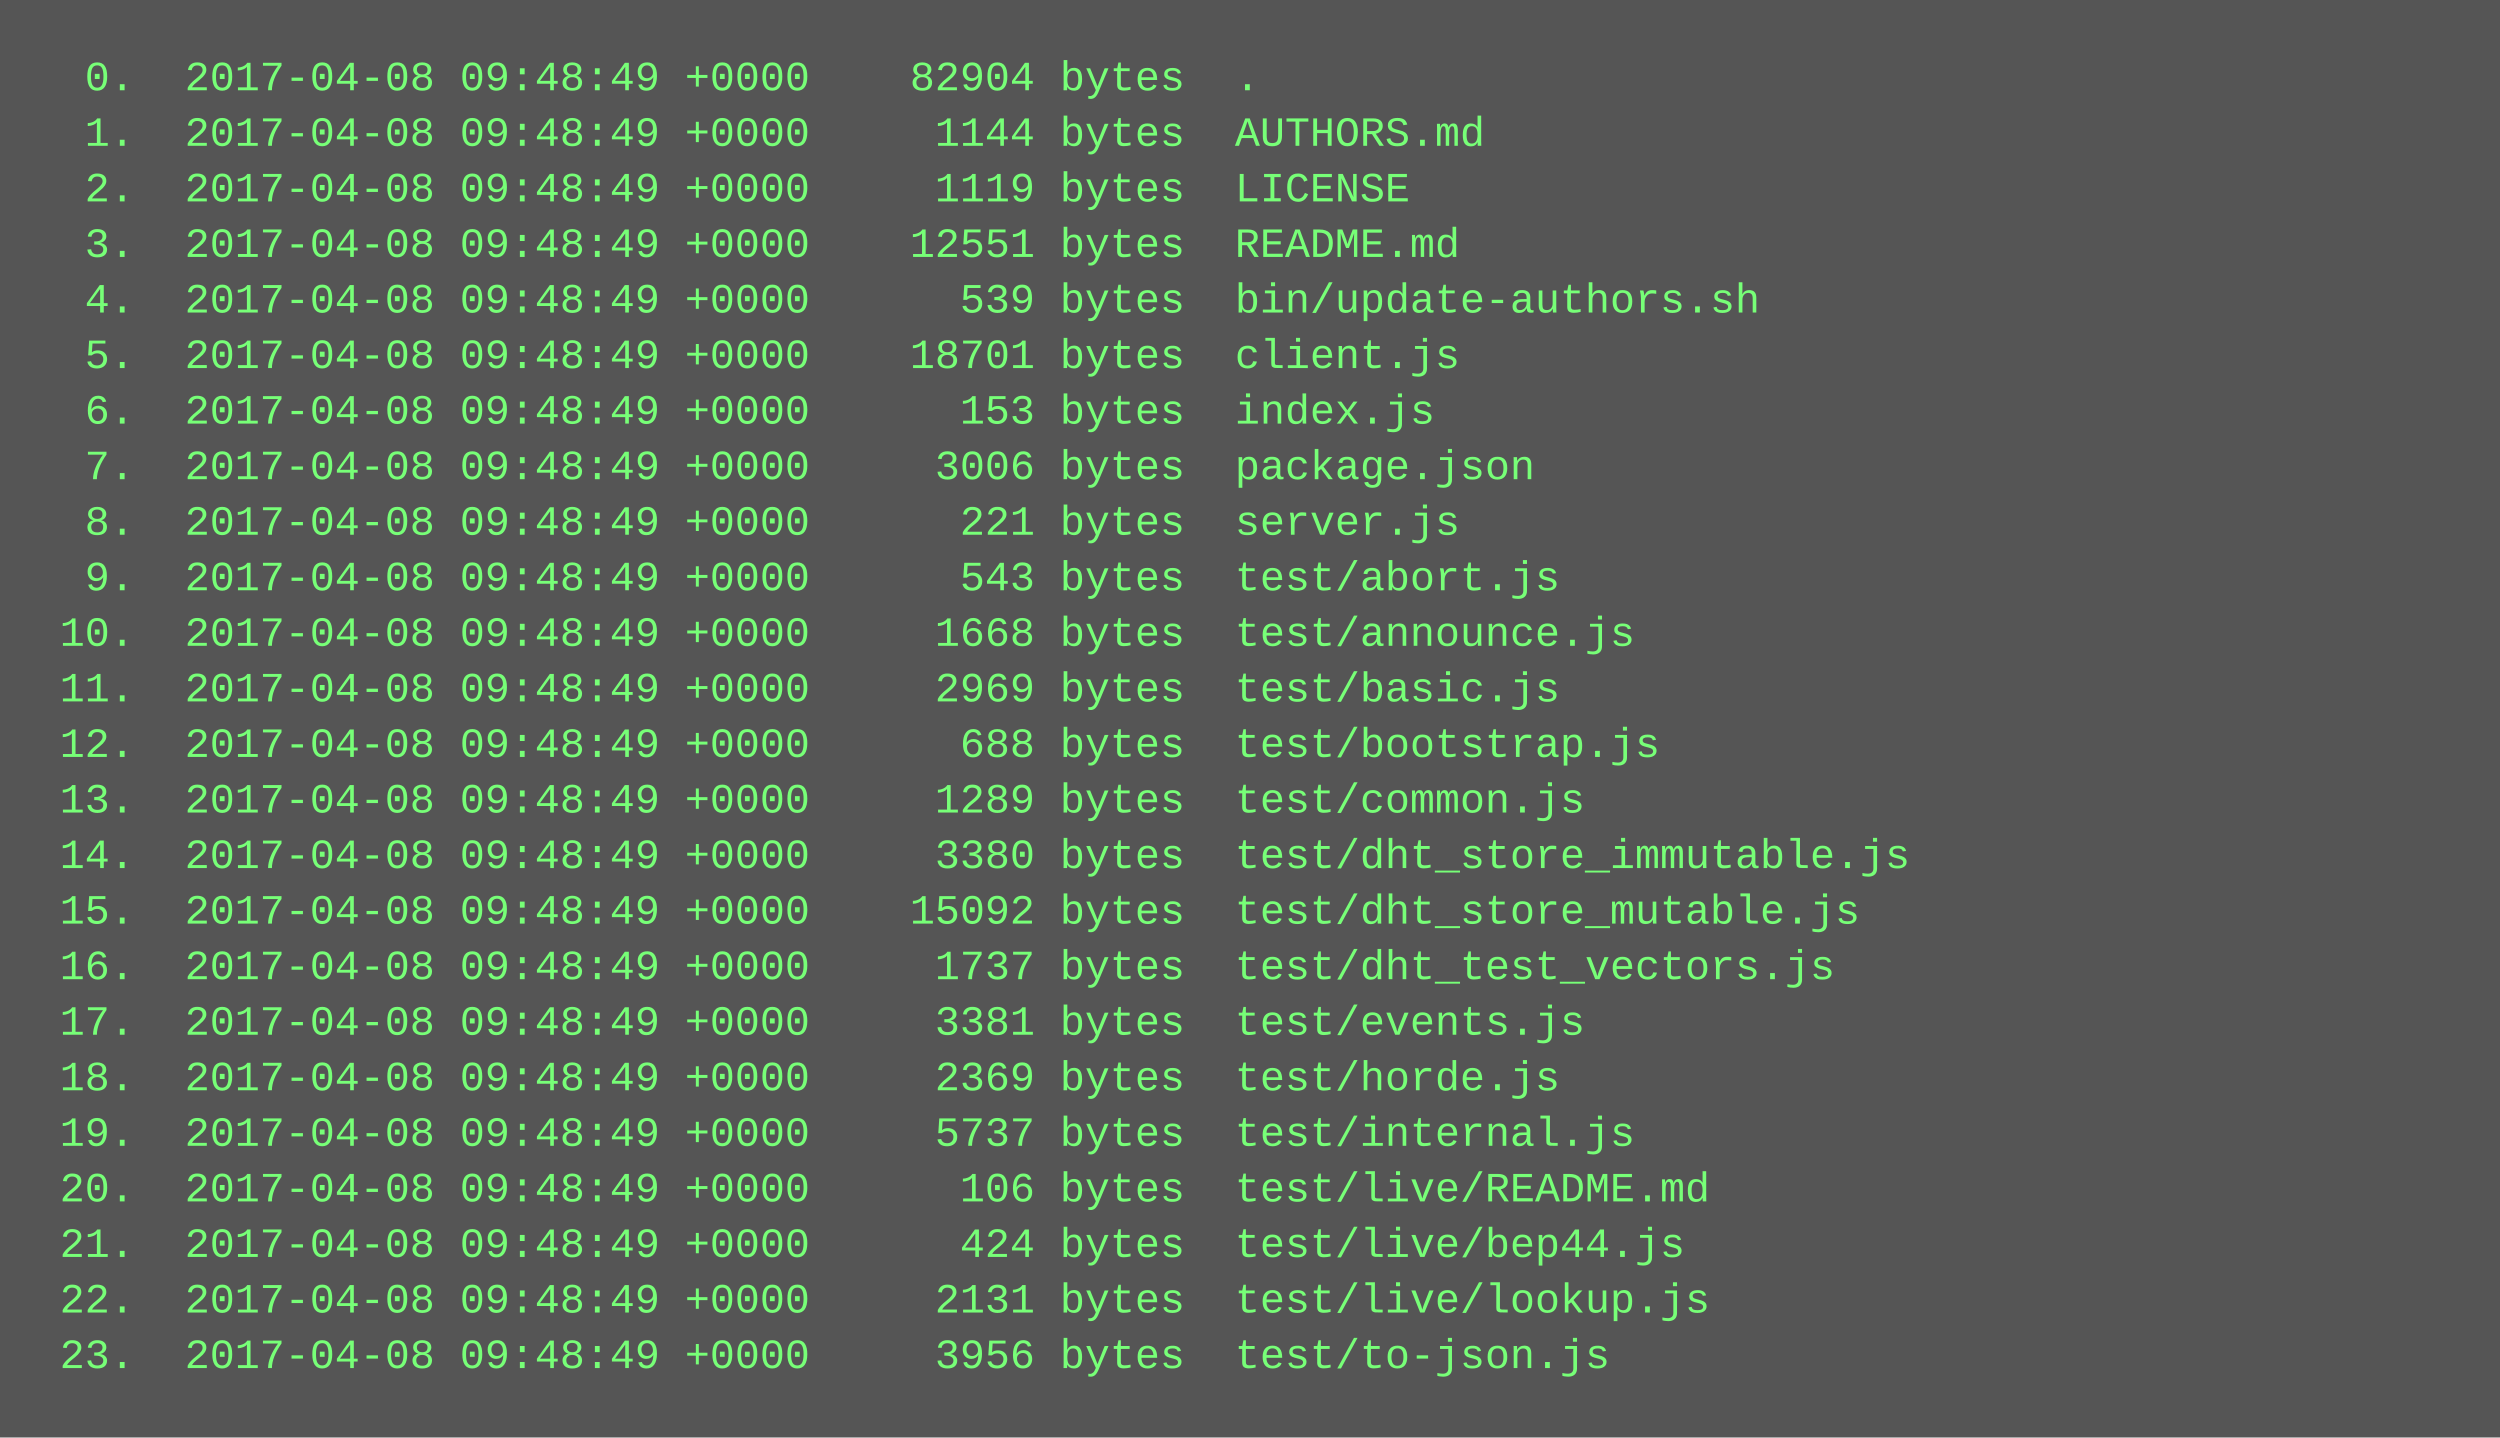
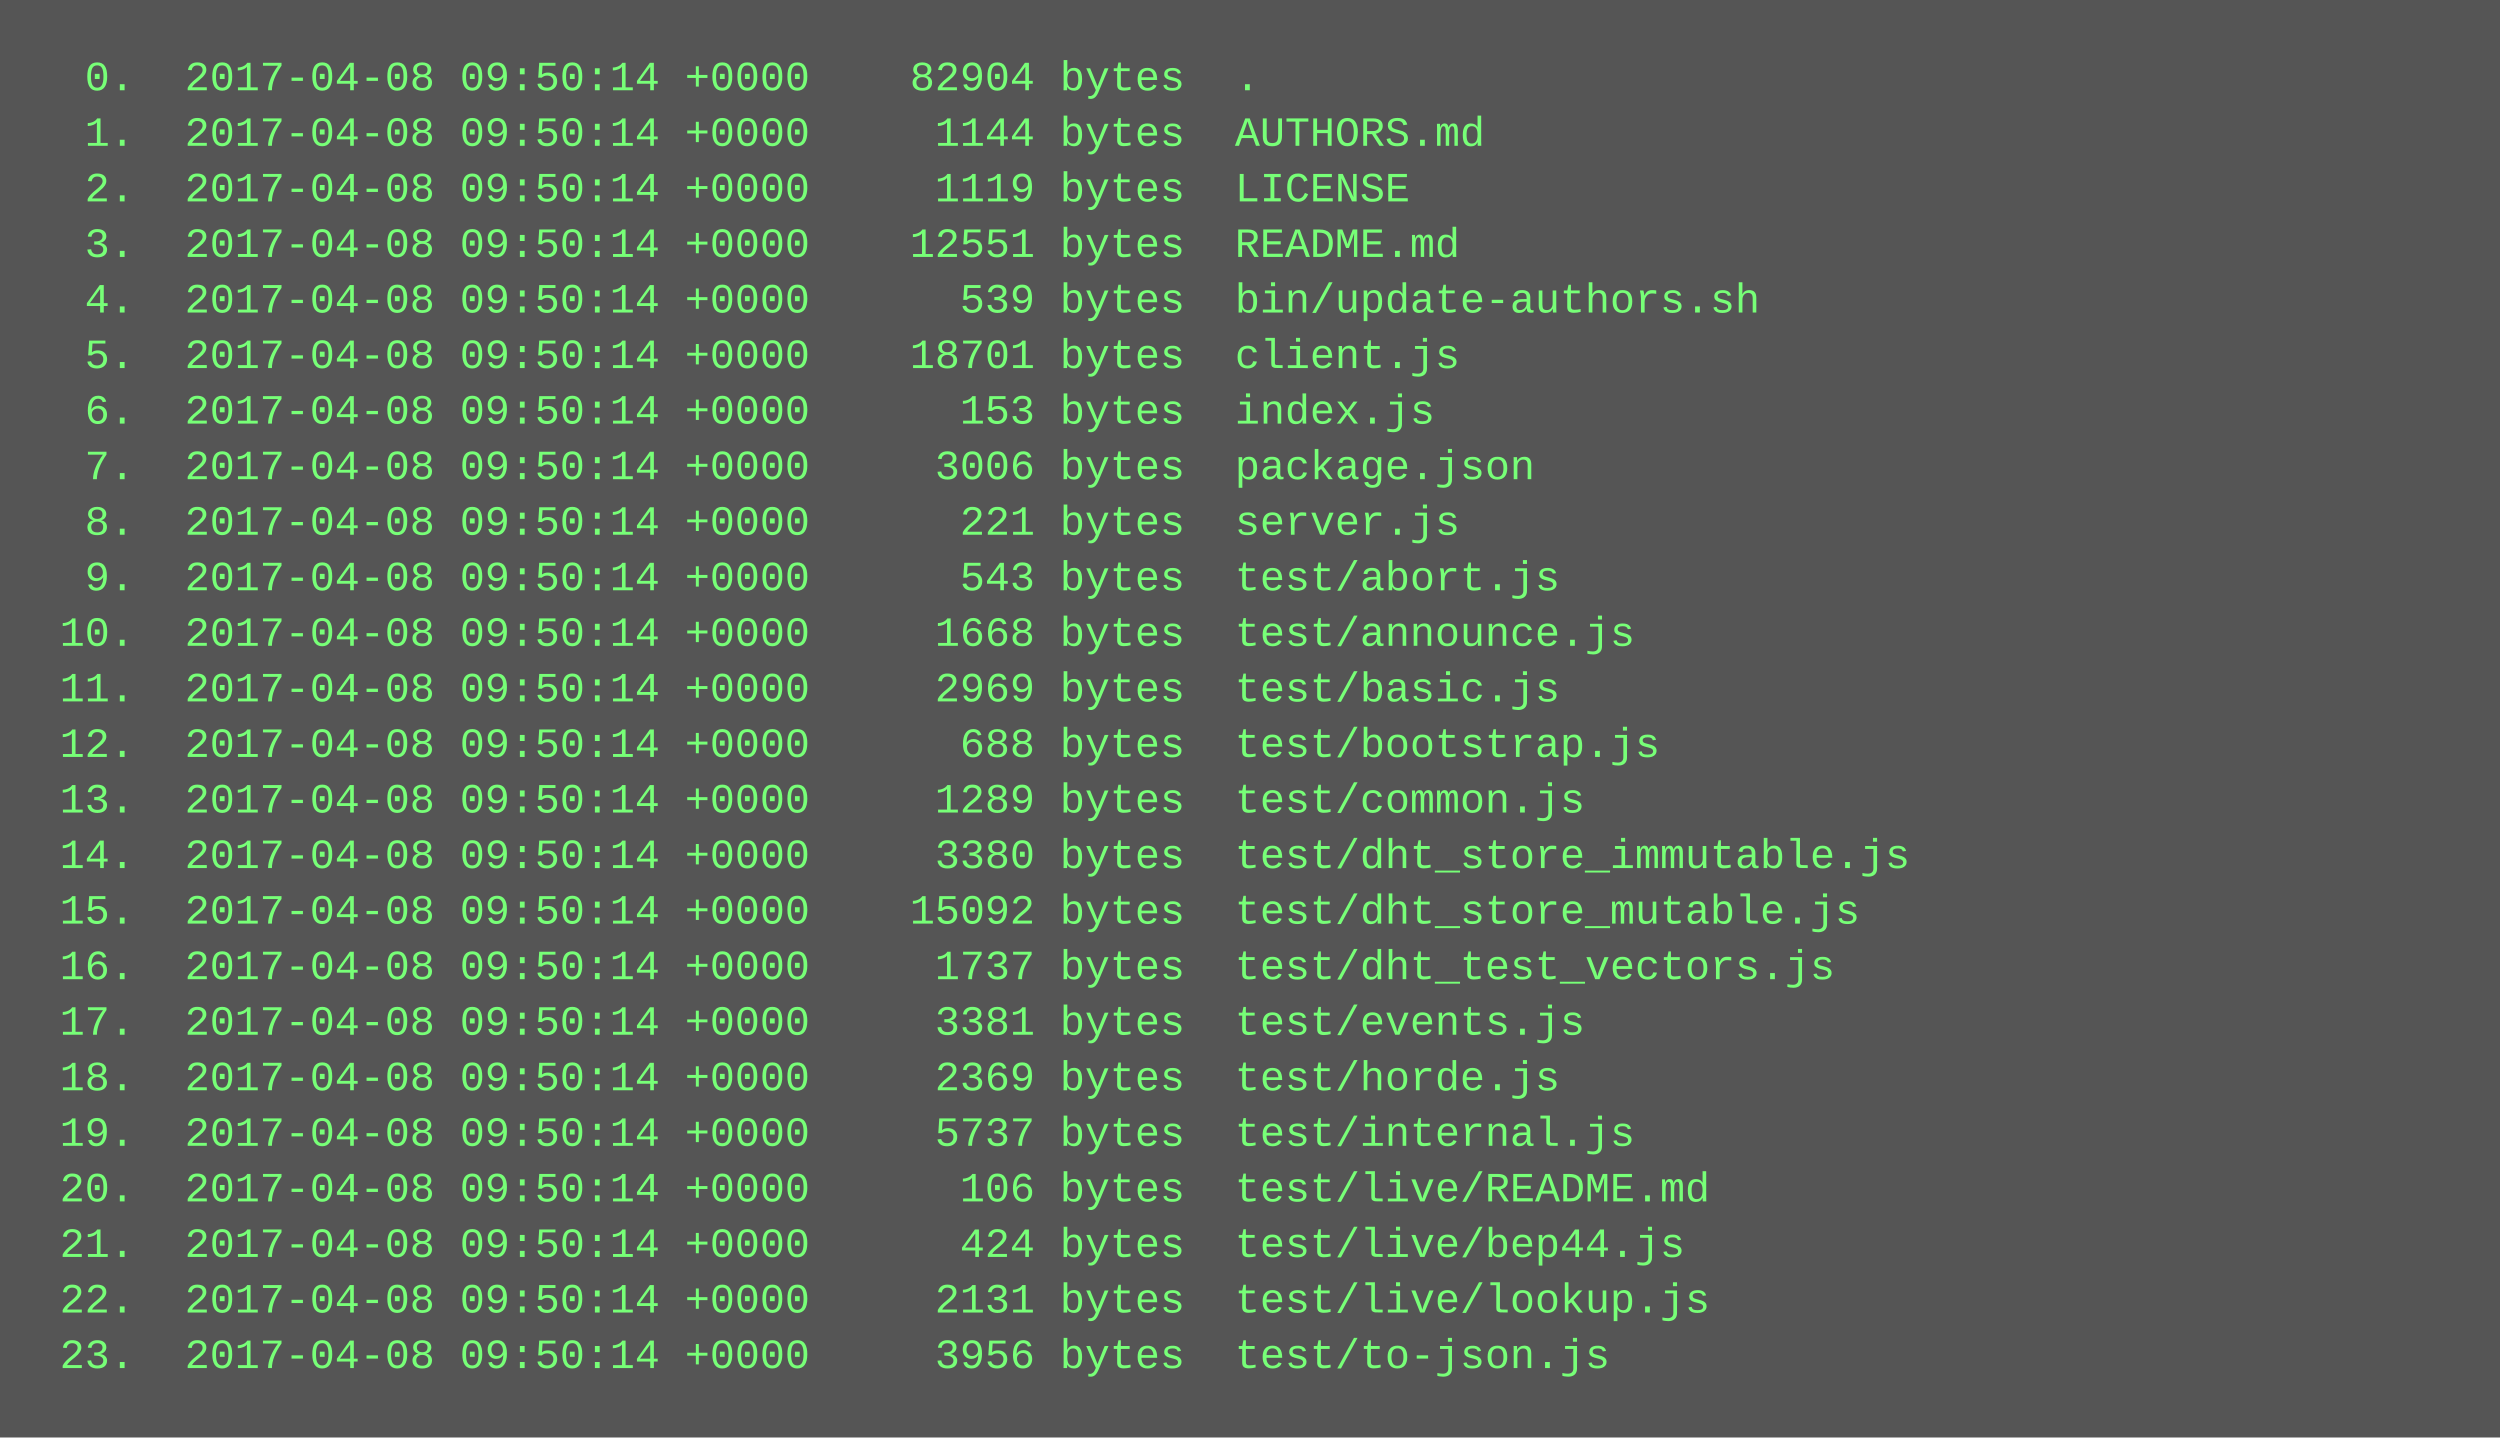
<svg xmlns="http://www.w3.org/2000/svg" height="414" width="720">
  <rect height="414" fill="#555" width="720" />
  <text fill="#7f7" font-family="Courier New" font-size="12" xml:space="preserve">
-     <tspan x="10" y="26">  0.  2017-04-08 09:48:49 +0000    82904 bytes  .</tspan>
-     <tspan x="10" y="42">  1.  2017-04-08 09:48:49 +0000     1144 bytes  AUTHORS.md</tspan>
-     <tspan x="10" y="58">  2.  2017-04-08 09:48:49 +0000     1119 bytes  LICENSE</tspan>
-     <tspan x="10" y="74">  3.  2017-04-08 09:48:49 +0000    12551 bytes  README.md</tspan>
-     <tspan x="10" y="90">  4.  2017-04-08 09:48:49 +0000      539 bytes  bin/update-authors.sh</tspan>
-     <tspan x="10" y="106">  5.  2017-04-08 09:48:49 +0000    18701 bytes  client.js</tspan>
-     <tspan x="10" y="122">  6.  2017-04-08 09:48:49 +0000      153 bytes  index.js</tspan>
-     <tspan x="10" y="138">  7.  2017-04-08 09:48:49 +0000     3006 bytes  package.json</tspan>
-     <tspan x="10" y="154">  8.  2017-04-08 09:48:49 +0000      221 bytes  server.js</tspan>
-     <tspan x="10" y="170">  9.  2017-04-08 09:48:49 +0000      543 bytes  test/abort.js</tspan>
-     <tspan x="10" y="186"> 10.  2017-04-08 09:48:49 +0000     1668 bytes  test/announce.js</tspan>
-     <tspan x="10" y="202"> 11.  2017-04-08 09:48:49 +0000     2969 bytes  test/basic.js</tspan>
-     <tspan x="10" y="218"> 12.  2017-04-08 09:48:49 +0000      688 bytes  test/bootstrap.js</tspan>
-     <tspan x="10" y="234"> 13.  2017-04-08 09:48:49 +0000     1289 bytes  test/common.js</tspan>
-     <tspan x="10" y="250"> 14.  2017-04-08 09:48:49 +0000     3380 bytes  test/dht_store_immutable.js</tspan>
-     <tspan x="10" y="266"> 15.  2017-04-08 09:48:49 +0000    15092 bytes  test/dht_store_mutable.js</tspan>
-     <tspan x="10" y="282"> 16.  2017-04-08 09:48:49 +0000     1737 bytes  test/dht_test_vectors.js</tspan>
-     <tspan x="10" y="298"> 17.  2017-04-08 09:48:49 +0000     3381 bytes  test/events.js</tspan>
-     <tspan x="10" y="314"> 18.  2017-04-08 09:48:49 +0000     2369 bytes  test/horde.js</tspan>
-     <tspan x="10" y="330"> 19.  2017-04-08 09:48:49 +0000     5737 bytes  test/internal.js</tspan>
-     <tspan x="10" y="346"> 20.  2017-04-08 09:48:49 +0000      106 bytes  test/live/README.md</tspan>
-     <tspan x="10" y="362"> 21.  2017-04-08 09:48:49 +0000      424 bytes  test/live/bep44.js</tspan>
-     <tspan x="10" y="378"> 22.  2017-04-08 09:48:49 +0000     2131 bytes  test/live/lookup.js</tspan>
-     <tspan x="10" y="394"> 23.  2017-04-08 09:48:49 +0000     3956 bytes  test/to-json.js</tspan>
+     <tspan x="10" y="26">  0.  2017-04-08 09:50:14 +0000    82904 bytes  .</tspan>
+     <tspan x="10" y="42">  1.  2017-04-08 09:50:14 +0000     1144 bytes  AUTHORS.md</tspan>
+     <tspan x="10" y="58">  2.  2017-04-08 09:50:14 +0000     1119 bytes  LICENSE</tspan>
+     <tspan x="10" y="74">  3.  2017-04-08 09:50:14 +0000    12551 bytes  README.md</tspan>
+     <tspan x="10" y="90">  4.  2017-04-08 09:50:14 +0000      539 bytes  bin/update-authors.sh</tspan>
+     <tspan x="10" y="106">  5.  2017-04-08 09:50:14 +0000    18701 bytes  client.js</tspan>
+     <tspan x="10" y="122">  6.  2017-04-08 09:50:14 +0000      153 bytes  index.js</tspan>
+     <tspan x="10" y="138">  7.  2017-04-08 09:50:14 +0000     3006 bytes  package.json</tspan>
+     <tspan x="10" y="154">  8.  2017-04-08 09:50:14 +0000      221 bytes  server.js</tspan>
+     <tspan x="10" y="170">  9.  2017-04-08 09:50:14 +0000      543 bytes  test/abort.js</tspan>
+     <tspan x="10" y="186"> 10.  2017-04-08 09:50:14 +0000     1668 bytes  test/announce.js</tspan>
+     <tspan x="10" y="202"> 11.  2017-04-08 09:50:14 +0000     2969 bytes  test/basic.js</tspan>
+     <tspan x="10" y="218"> 12.  2017-04-08 09:50:14 +0000      688 bytes  test/bootstrap.js</tspan>
+     <tspan x="10" y="234"> 13.  2017-04-08 09:50:14 +0000     1289 bytes  test/common.js</tspan>
+     <tspan x="10" y="250"> 14.  2017-04-08 09:50:14 +0000     3380 bytes  test/dht_store_immutable.js</tspan>
+     <tspan x="10" y="266"> 15.  2017-04-08 09:50:14 +0000    15092 bytes  test/dht_store_mutable.js</tspan>
+     <tspan x="10" y="282"> 16.  2017-04-08 09:50:14 +0000     1737 bytes  test/dht_test_vectors.js</tspan>
+     <tspan x="10" y="298"> 17.  2017-04-08 09:50:14 +0000     3381 bytes  test/events.js</tspan>
+     <tspan x="10" y="314"> 18.  2017-04-08 09:50:14 +0000     2369 bytes  test/horde.js</tspan>
+     <tspan x="10" y="330"> 19.  2017-04-08 09:50:14 +0000     5737 bytes  test/internal.js</tspan>
+     <tspan x="10" y="346"> 20.  2017-04-08 09:50:14 +0000      106 bytes  test/live/README.md</tspan>
+     <tspan x="10" y="362"> 21.  2017-04-08 09:50:14 +0000      424 bytes  test/live/bep44.js</tspan>
+     <tspan x="10" y="378"> 22.  2017-04-08 09:50:14 +0000     2131 bytes  test/live/lookup.js</tspan>
+     <tspan x="10" y="394"> 23.  2017-04-08 09:50:14 +0000     3956 bytes  test/to-json.js</tspan>
  </text>
</svg>
